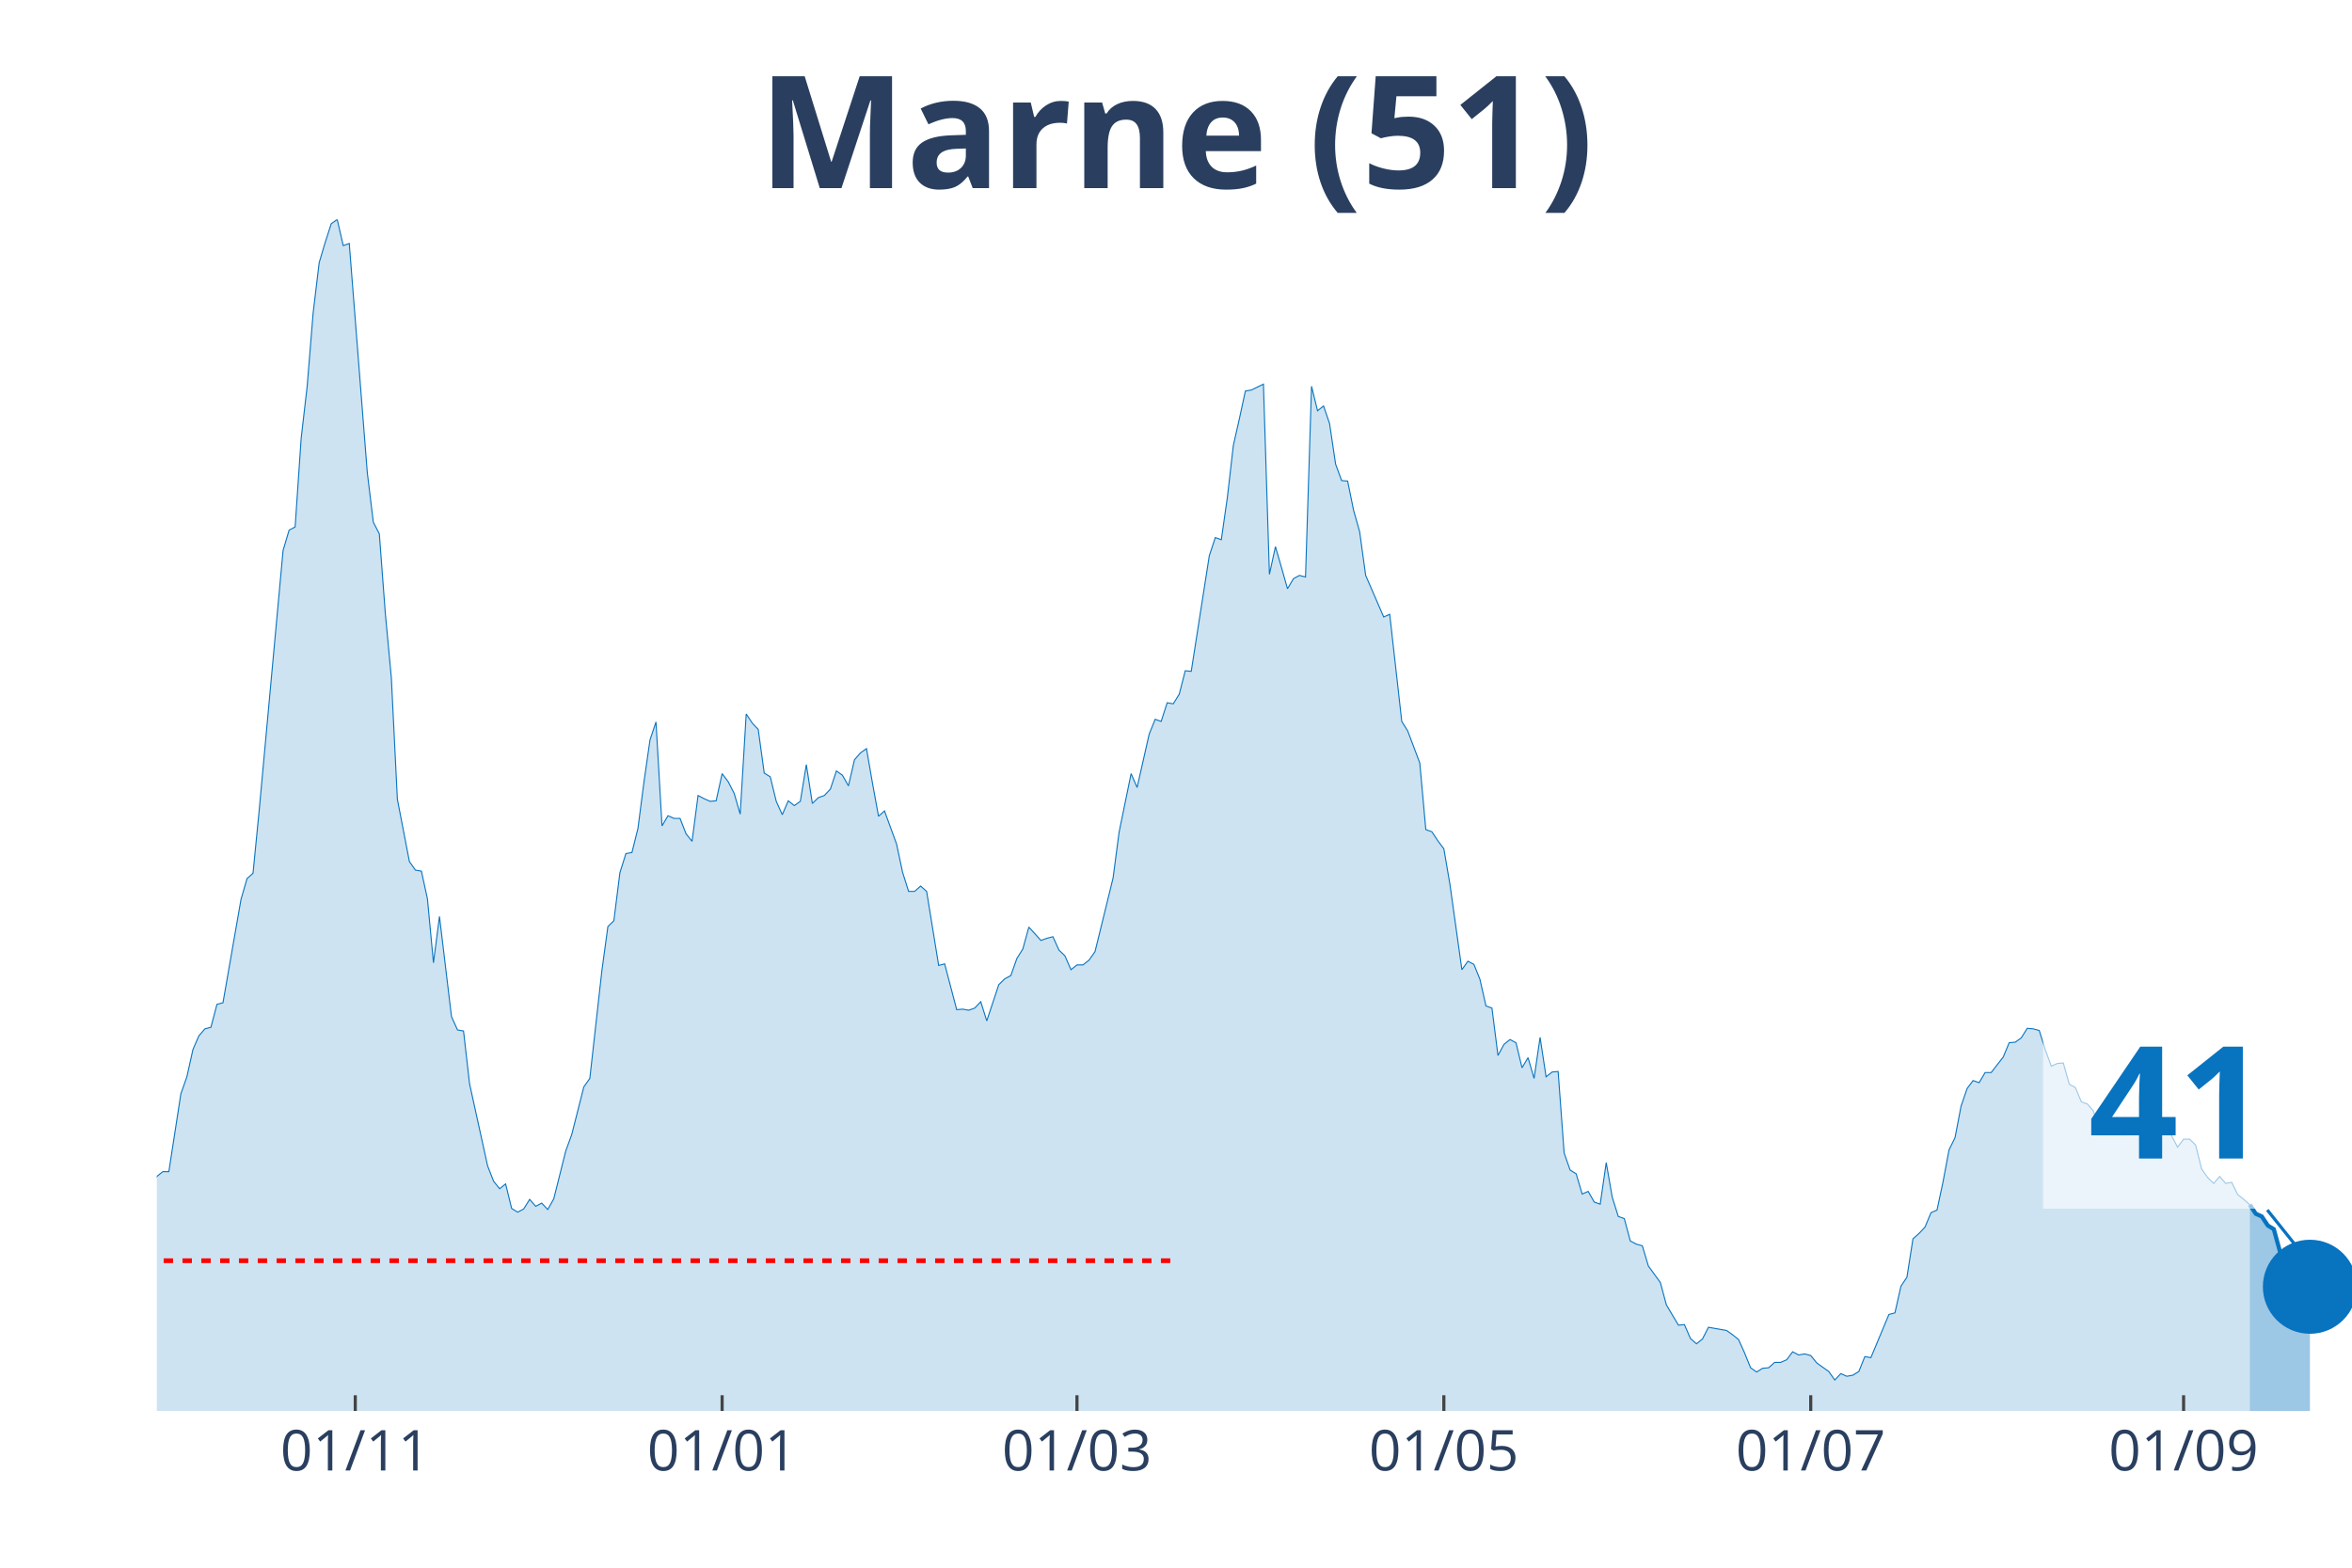
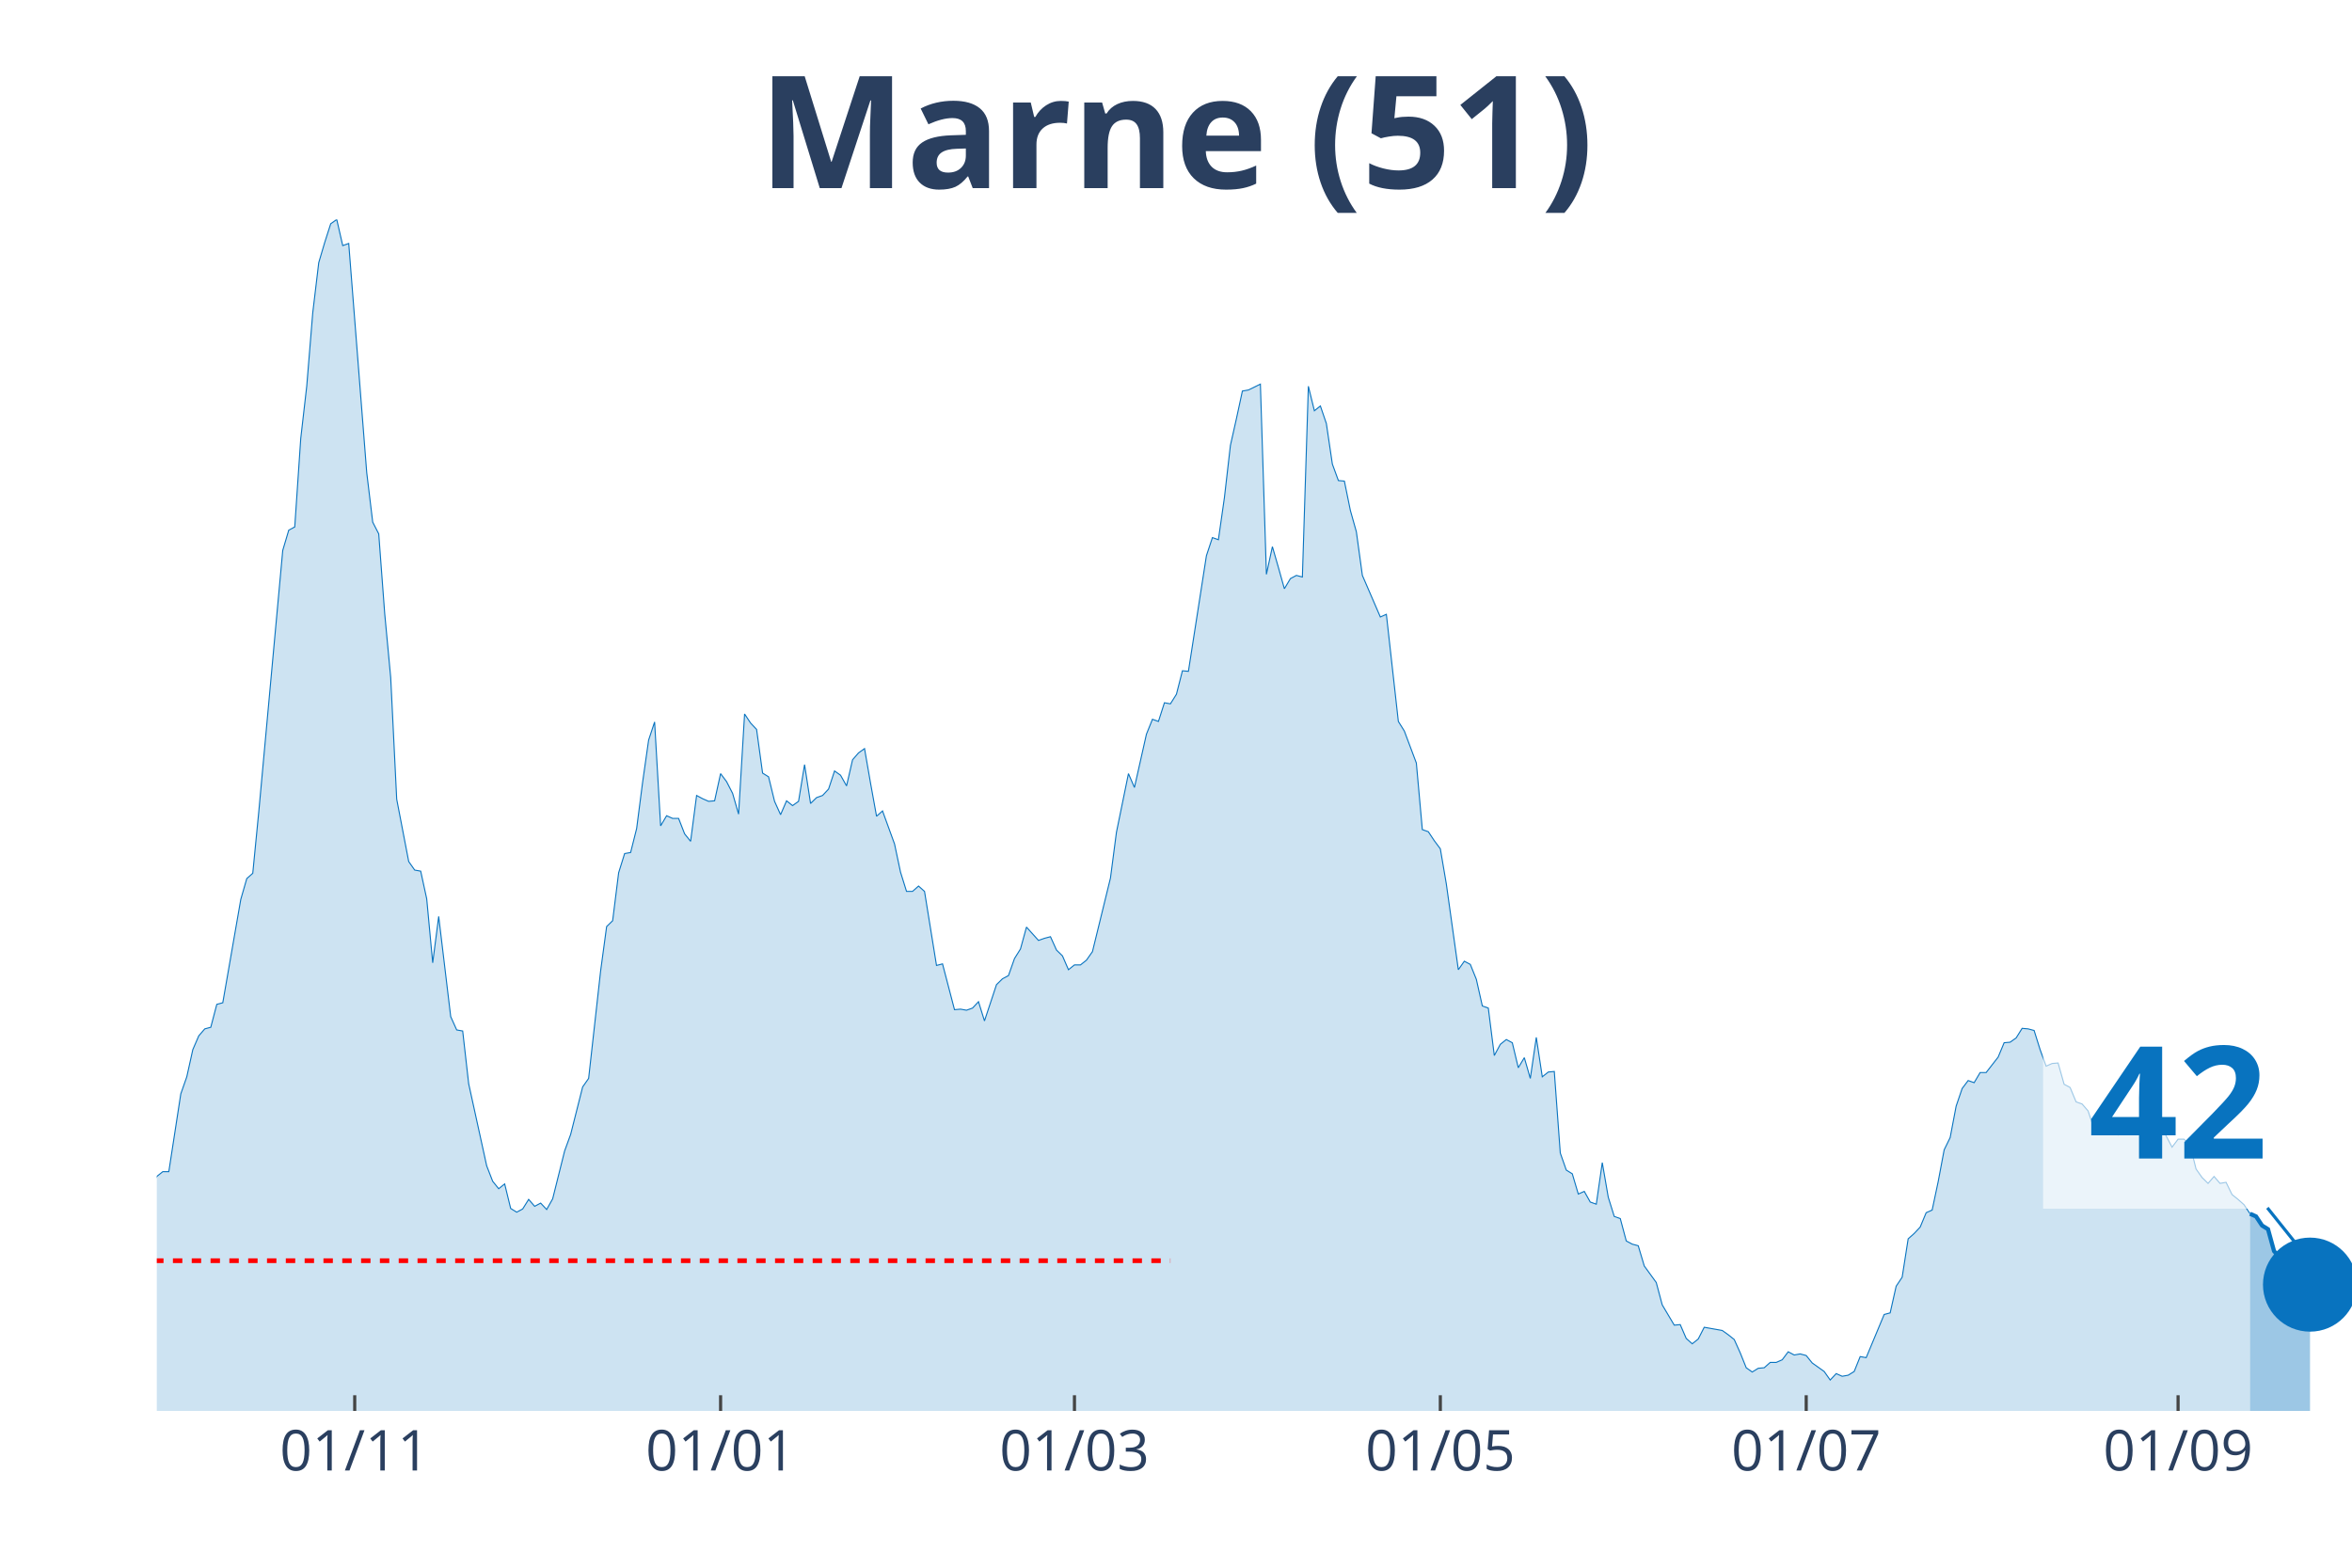
<svg xmlns="http://www.w3.org/2000/svg" class="main-svg" width="1125" height="750" style="" viewBox="0 0 750 500">
  <rect x="0" y="0" width="750" height="500" style="fill: rgb(0, 0, 0); fill-opacity: 0;" />
-   <defs id="defs-cea356">
+   <defs id="defs-6c33de">
    <g class="clips">
-       <clipPath id="clipcea356xyplot" class="plotclip">
+       <clipPath id="clip6c33dexyplot" class="plotclip">
        <rect width="700" height="380" />
      </clipPath>
-       <clipPath class="axesclip" id="clipcea356x">
+       <clipPath class="axesclip" id="clip6c33dex">
        <rect x="50" y="0" width="700" height="500" />
      </clipPath>
-       <clipPath class="axesclip" id="clipcea356y">
+       <clipPath class="axesclip" id="clip6c33dey">
        <rect x="0" y="70" width="750" height="380" />
      </clipPath>
-       <clipPath class="axesclip" id="clipcea356xy">
+       <clipPath class="axesclip" id="clip6c33dexy">
        <rect x="50" y="70" width="700" height="380" />
      </clipPath>
    </g>
    <g class="gradients" />
  </defs>
  <g class="bglayer">
    <rect class="bg" x="50" y="70" width="700" height="380" style="fill: rgb(0, 0, 0); fill-opacity: 0; stroke-width: 0;" />
  </g>
  <g class="layer-below">
    <g class="imagelayer" />
    <g class="shapelayer" />
  </g>
  <g class="cartesianlayer">
    <g class="subplot xy">
      <g class="layer-subplot">
        <g class="shapelayer" />
        <g class="imagelayer" />
      </g>
      <g class="gridlayer">
        <g class="x">
-           <path class="xgrid crisp" transform="translate(113.29,0)" d="M0,70v380" style="stroke: rgb(255, 255, 255); stroke-opacity: 1; stroke-width: 1px;" />
-           <path class="xgrid crisp" transform="translate(230.27,0)" d="M0,70v380" style="stroke: rgb(255, 255, 255); stroke-opacity: 1; stroke-width: 1px;" />
-           <path class="xgrid crisp" transform="translate(343.42,0)" d="M0,70v380" style="stroke: rgb(255, 255, 255); stroke-opacity: 1; stroke-width: 1px;" />
-           <path class="xgrid crisp" transform="translate(460.41,0)" d="M0,70v380" style="stroke: rgb(255, 255, 255); stroke-opacity: 1; stroke-width: 1px;" />
-           <path class="xgrid crisp" transform="translate(577.4,0)" d="M0,70v380" style="stroke: rgb(255, 255, 255); stroke-opacity: 1; stroke-width: 1px;" />
-           <path class="xgrid crisp" transform="translate(696.3,0)" d="M0,70v380" style="stroke: rgb(255, 255, 255); stroke-opacity: 1; stroke-width: 1px;" />
+           <path class="xgrid crisp" transform="translate(113.11,0)" d="M0,70v380" style="stroke: rgb(255, 255, 255); stroke-opacity: 1; stroke-width: 1px;" />
+           <path class="xgrid crisp" transform="translate(229.78,0)" d="M0,70v380" style="stroke: rgb(255, 255, 255); stroke-opacity: 1; stroke-width: 1px;" />
+           <path class="xgrid crisp" transform="translate(342.62,0)" d="M0,70v380" style="stroke: rgb(255, 255, 255); stroke-opacity: 1; stroke-width: 1px;" />
+           <path class="xgrid crisp" transform="translate(459.29,0)" d="M0,70v380" style="stroke: rgb(255, 255, 255); stroke-opacity: 1; stroke-width: 1px;" />
+           <path class="xgrid crisp" transform="translate(575.96,0)" d="M0,70v380" style="stroke: rgb(255, 255, 255); stroke-opacity: 1; stroke-width: 1px;" />
+           <path class="xgrid crisp" transform="translate(694.54,0)" d="M0,70v380" style="stroke: rgb(255, 255, 255); stroke-opacity: 1; stroke-width: 1px;" />
        </g>
        <g class="y" />
      </g>
      <g class="zerolinelayer" />
      <path class="xlines-below" />
      <path class="ylines-below" />
      <g class="overlines-below" />
      <g class="xaxislayer-below" />
      <g class="yaxislayer-below" />
      <g class="overaxes-below" />
-       <g class="plot" transform="translate(50, 70)" clip-path="url('#clipcea356xyplot')">
+       <g class="plot" transform="translate(50, 70)" clip-path="url('#clip6c33dexyplot')">
        <g class="scatterlayer mlayer">
-           <g class="trace scatter traced6ab5f" style="stroke-miterlimit: 2;">
+           <g class="trace scatter trace4627b8" style="stroke-miterlimit: 2;">
            <g class="fills">
              <g>
-                 <path class="js-fill" d="M667.4,380L-260.82,380L-260.82,370.31L-249.32,374.22L-247.4,373.54L-235.89,374.22L-233.97,368.61L-230.14,360.63L-228.22,362.33L-222.47,361.31L-220.55,368.27L-216.71,375.07L-214.79,373.88L-203.29,376.43L-201.37,377.79L-141.92,377.28L-140,376.43L-132.33,373.54L-130.41,373.2L-122.74,374.22L-120.82,372.86L-115.07,372.86L-113.15,372.18L-109.32,370.31L-107.4,371.67L-103.56,372.35L-101.64,371.5L-95.89,369.63L-93.97,367.42L-88.22,366.23L-86.3,365.04L-80.55,363.69L-78.63,362.16L-74.79,361.65L-72.88,359.44L-67.12,354L-65.21,354L-63.29,353.66L-61.37,349.75L-57.53,344.65L-55.62,341.93L-51.78,340.57L-49.86,340.4L-47.95,339.55L-46.03,336.32L-44.11,335.47L-42.19,327.15L-40.27,315.08L-38.36,311L-36.44,309.98L-34.52,306.75L-30.68,283.64L-28.77,286.87L-26.85,295.2L-24.93,292.14L-23.01,293.16L-21.1,290.61L-17.26,311.85L-15.34,311.51L-13.42,311.68L-11.51,313.72L-9.59,313.38L-7.67,314.91L-5.75,317.12L-3.84,313.04L-1.92,311.68L0,305.22L1.92,303.69L3.84,303.69L7.67,278.88L9.59,273.44L11.51,264.78L13.42,260.36L15.34,258.15L17.26,257.64L19.18,250.33L21.1,249.82L26.85,216.85L28.77,210.22L30.68,208.52L32.6,188.98L40.27,105.54L42.19,99.08L44.11,98.06L46.03,69.85L47.95,53.19L49.86,29.74L51.78,13.77L53.7,7.31L55.62,1.36L57.53,0L59.45,8.33L61.37,7.65L67.12,80.72L69.04,96.53L70.96,100.27L72.88,125.76L74.79,146.15L76.71,184.9L80.55,204.79L82.47,207.5L84.38,207.84L86.3,216.68L88.22,237.08L90.14,222.29L93.97,254.24L95.89,258.49L97.81,258.83L99.73,275.65L105.48,301.82L107.4,306.75L109.32,309.13L111.23,307.6L113.15,315.42L115.07,316.61L116.99,315.59L118.9,312.53L120.82,314.74L122.74,313.72L124.66,315.76L126.58,312.36L130.41,297.07L132.33,291.8L136.16,276.67L138.08,273.95L141.92,239.62L143.84,225.52L145.75,223.65L147.67,208.35L149.59,202.24L151.51,201.9L153.42,194.25L155.34,179.46L157.26,166.04L159.18,160.26L161.1,193.4L163.01,190.17L164.93,191.02L166.85,191.02L168.77,195.95L170.68,198.33L172.6,183.71L174.52,184.73L176.44,185.58L178.36,185.41L180.27,176.74L182.19,179.29L184.11,183.03L186.03,189.66L187.95,157.71L189.86,160.6L191.78,162.64L193.7,176.57L195.62,177.76L197.53,185.58L199.45,189.83L201.37,185.41L203.29,186.94L205.21,185.58L207.12,173.86L209.04,186.26L210.96,184.39L212.88,183.71L214.79,181.67L216.71,175.89L218.63,177.25L220.55,180.65L222.47,172.33L224.38,170.12L226.3,168.76L228.22,179.8L230.14,190.34L232.05,188.64L235.89,199.18L237.81,208.18L239.73,214.3L241.64,214.3L243.56,212.6L245.48,214.3L249.32,237.92L251.23,237.42L255.07,252.03L256.99,251.86L258.9,252.2L260.82,251.52L262.74,249.48L264.66,255.6L268.49,244.04L270.41,242.17L272.33,241.15L274.25,235.72L276.16,232.66L278.08,225.69L281.92,229.94L283.84,229.26L285.75,228.75L287.67,233L289.59,234.87L291.51,239.28L293.42,237.75L295.34,237.75L297.26,236.23L299.18,233.51L304.93,210.05L306.85,195.44L310.68,176.74L312.6,181.16L316.44,164.17L318.36,159.41L320.27,160.09L322.19,154.14L324.11,154.48L326.03,151.42L327.95,143.94L329.86,144.11L335.62,107.24L337.53,101.46L339.45,102.14L341.37,88.71L343.29,72.06L345.21,63.56L347.12,54.72L349.04,54.38L352.88,52.51L354.79,113.18L356.71,104.35L358.63,110.97L360.55,117.77L362.47,114.54L364.38,113.52L366.3,114.03L368.22,53.19L370.14,61.01L372.05,59.48L373.97,65.09L375.89,78.01L377.81,83.27L379.73,83.44L381.64,92.79L383.56,99.59L385.48,113.52L391.23,126.78L393.15,125.93L396.99,160.09L398.9,163.15L402.74,173.35L404.66,194.59L406.58,195.27L408.49,198.16L410.41,200.71L412.33,211.92L416.16,239.28L418.08,236.57L420,237.58L421.92,242.34L423.84,250.84L425.75,251.52L427.67,266.65L429.59,263.08L431.51,261.55L433.42,262.57L435.34,270.55L437.26,267.33L439.18,273.95L441.1,260.87L443.01,273.44L444.93,271.91L446.85,271.74L448.77,297.75L450.68,303.18L452.6,304.37L454.52,310.83L456.44,309.98L458.36,313.38L460.27,314.06L462.19,300.81L464.11,311.85L466.03,317.97L467.95,318.65L469.86,325.79L471.78,326.81L473.7,327.32L475.62,333.77L479.45,339.04L481.37,346.18L485.21,352.64L487.12,352.47L489.04,356.89L490.96,358.59L492.88,357.06L494.79,353.32L500.55,354.34L502.47,355.7L504.38,357.23L506.3,361.48L508.22,366.23L510.14,367.59L512.05,366.4L513.97,366.23L515.89,364.53L517.81,364.53L519.73,363.69L521.64,361.14L523.56,362.16L525.48,361.82L527.4,362.33L529.32,364.7L533.15,367.42L535.07,370.14L536.99,368.1L538.9,368.95L540.82,368.61L542.74,367.42L544.66,362.67L546.58,363.01L552.33,349.24L554.25,348.73L556.16,340.23L558.08,337.34L560,325.11L561.92,323.41L563.84,321.37L565.75,316.78L567.67,315.93L569.59,306.92L571.51,296.73L573.42,292.82L575.34,282.79L577.26,277.18L579.18,274.63L581.1,275.31L583.01,272.08L584.93,272.08L588.77,267.16L590.68,262.57L592.6,262.4L594.52,261.04L596.44,257.98L598.36,258.15L600.27,258.66L602.19,264.78L604.11,270.04L606.03,269.19L607.95,269.03L609.86,275.82L611.78,276.84L613.7,281.43L615.62,282.11L617.53,284.32L619.45,290.1L621.37,290.95L625.21,289.76L627.12,291.97L629.04,289.59L630.96,289.76L634.79,289.08L636.71,289.76L638.63,289.93L640.55,288.57L644.38,295.88L646.3,293.33L648.22,293.33L650.14,295.2L652.05,302.84L653.97,305.56L655.89,307.43L657.81,305.22L659.73,307.43L661.64,307.09L663.56,311L665.48,312.53L667.4,314.23" style="fill: rgb(8, 115, 191); fill-opacity: 0.2; stroke-width: 0;" />
+                 <path class="js-fill" d="M667.49,380L-260.11,380L-260.11,370.31L-248.63,374.22L-246.72,373.54L-235.25,374.22L-233.33,368.61L-229.51,360.63L-227.6,362.33L-221.86,361.31L-219.95,368.27L-216.12,375.07L-214.21,373.88L-202.73,376.43L-200.82,377.79L-141.53,377.28L-139.62,376.43L-131.97,373.54L-130.05,373.2L-122.4,374.22L-120.49,372.86L-114.75,372.86L-112.84,372.18L-109.02,370.31L-107.1,371.67L-103.28,372.35L-101.37,371.5L-95.63,369.63L-93.72,367.42L-87.98,366.23L-86.07,365.04L-80.33,363.69L-78.42,362.16L-74.59,361.65L-72.68,359.44L-66.94,354L-65.03,354L-63.11,353.66L-61.2,349.75L-57.38,344.65L-55.46,341.93L-51.64,340.57L-49.73,340.4L-47.81,339.55L-45.9,336.32L-43.99,335.47L-42.08,327.15L-40.16,315.08L-38.25,311L-36.34,309.98L-34.43,306.75L-30.6,283.64L-28.69,286.87L-26.78,295.2L-24.86,292.14L-22.95,293.16L-21.04,290.61L-17.21,311.85L-15.3,311.51L-13.39,311.68L-11.48,313.72L-9.56,313.38L-7.65,314.91L-5.74,317.12L-3.83,313.04L-1.91,311.68L0,305.22L1.91,303.69L3.83,303.69L7.65,278.88L9.56,273.44L11.48,264.78L13.39,260.36L15.3,258.15L17.21,257.64L19.13,250.33L21.04,249.82L26.78,216.85L28.69,210.22L30.6,208.52L32.51,188.98L40.16,105.54L42.08,99.08L43.99,98.06L45.9,69.85L47.81,53.19L49.73,29.74L51.64,13.77L53.55,7.31L55.46,1.36L57.38,0L59.29,8.33L61.2,7.65L66.94,80.72L68.85,96.53L70.77,100.27L72.68,125.76L74.59,146.15L76.5,184.9L80.33,204.79L82.24,207.5L84.15,207.84L86.07,216.68L87.98,237.08L89.89,222.29L93.72,254.24L95.63,258.49L97.54,258.83L99.45,275.65L105.19,301.82L107.1,306.75L109.02,309.13L110.93,307.6L112.84,315.42L114.75,316.61L116.67,315.59L118.58,312.53L120.49,314.74L122.4,313.72L124.32,315.76L126.23,312.36L130.05,297.07L131.97,291.8L135.79,276.67L137.7,273.95L141.53,239.62L143.44,225.52L145.36,223.65L147.27,208.35L149.18,202.24L151.09,201.9L153.01,194.25L154.92,179.46L156.83,166.04L158.74,160.26L160.66,193.4L162.57,190.17L164.48,191.02L166.39,191.02L168.31,195.95L170.22,198.33L172.13,183.71L174.04,184.73L175.96,185.58L177.87,185.41L179.78,176.74L181.69,179.29L183.61,183.03L185.52,189.66L187.43,157.71L189.34,160.6L191.26,162.64L193.17,176.57L195.08,177.76L196.99,185.58L198.91,189.83L200.82,185.41L202.73,186.94L204.64,185.58L206.56,173.86L208.47,186.26L210.38,184.39L212.3,183.71L214.21,181.67L216.12,175.89L218.03,177.25L219.95,180.65L221.86,172.33L223.77,170.12L225.68,168.76L227.6,179.8L229.51,190.34L231.42,188.64L235.25,199.18L237.16,208.18L239.07,214.3L240.98,214.3L242.9,212.6L244.81,214.3L248.63,237.92L250.55,237.42L254.37,252.03L256.28,251.86L258.2,252.2L260.11,251.52L262.02,249.48L263.93,255.6L267.76,244.04L269.67,242.17L271.58,241.15L273.5,235.72L275.41,232.66L277.32,225.69L281.15,229.94L283.06,229.26L284.97,228.75L286.89,233L288.8,234.87L290.71,239.28L292.62,237.75L294.54,237.75L296.45,236.23L298.36,233.51L304.1,210.05L306.01,195.44L309.84,176.74L311.75,181.16L315.57,164.17L317.49,159.41L319.4,160.09L321.31,154.14L323.22,154.48L325.14,151.42L327.05,143.94L328.96,144.11L334.7,107.24L336.61,101.46L338.52,102.14L340.44,88.71L342.35,72.06L344.26,63.56L346.17,54.72L348.09,54.38L351.91,52.51L353.83,113.18L355.74,104.35L357.65,110.97L359.56,117.77L361.48,114.54L363.39,113.52L365.3,114.03L367.21,53.19L369.13,61.01L371.04,59.48L372.95,65.09L374.86,78.01L376.78,83.27L378.69,83.44L380.6,92.79L382.51,99.59L384.43,113.52L390.16,126.78L392.08,125.93L395.9,160.09L397.81,163.15L401.64,173.35L403.55,194.59L405.46,195.27L407.38,198.16L409.29,200.71L411.2,211.92L415.03,239.28L416.94,236.57L418.85,237.58L420.77,242.34L422.68,250.84L424.59,251.52L426.5,266.65L428.42,263.08L430.33,261.55L432.24,262.57L434.15,270.55L436.07,267.33L437.98,273.95L439.89,260.87L441.8,273.44L443.72,271.91L445.63,271.74L447.54,297.75L449.45,303.18L451.37,304.37L453.28,310.83L455.19,309.98L457.1,313.38L459.02,314.06L460.93,300.81L462.84,311.85L464.75,317.97L466.67,318.65L468.58,325.79L470.49,326.81L472.4,327.32L474.32,333.77L478.14,339.04L480.05,346.18L483.88,352.64L485.79,352.47L487.7,356.89L489.62,358.59L491.53,357.06L493.44,353.32L499.18,354.34L501.09,355.7L503.01,357.23L504.92,361.48L506.83,366.23L508.74,367.59L510.66,366.4L512.57,366.23L514.48,364.53L516.39,364.53L518.31,363.69L520.22,361.14L522.13,362.16L524.04,361.82L525.96,362.33L527.87,364.7L531.69,367.42L533.61,370.14L535.52,368.1L537.43,368.95L539.34,368.61L541.26,367.42L543.17,362.67L545.08,363.01L550.82,349.24L552.73,348.73L554.64,340.23L556.56,337.34L558.47,325.11L560.38,323.41L562.3,321.37L564.21,316.78L566.12,315.93L568.03,306.92L569.95,296.73L571.86,292.82L573.77,282.79L575.68,277.18L577.6,274.63L579.51,275.31L581.42,272.08L583.33,272.08L587.16,267.16L589.07,262.57L590.98,262.4L592.9,261.04L594.81,257.98L596.72,258.15L598.63,258.66L600.55,264.78L602.46,270.04L604.37,269.19L606.28,269.03L608.2,275.82L610.11,276.84L612.02,281.43L613.93,282.11L615.85,284.32L617.76,290.1L619.67,290.95L623.5,289.76L625.41,291.97L627.32,289.59L629.23,289.76L633.06,289.08L634.97,289.76L636.89,289.93L638.8,288.57L642.62,295.88L644.54,293.33L646.45,293.33L648.36,295.2L650.27,302.84L652.19,305.56L654.1,307.43L656.01,305.22L657.92,307.43L659.84,307.09L661.75,311L663.66,312.53L665.57,314.23L667.49,317.12" style="fill: rgb(8, 115, 191); fill-opacity: 0.2; stroke-width: 0;" />
              </g>
            </g>
            <g class="errorbars" />
            <g class="lines">
-               <path class="js-line" d="M-260.82,370.31L-249.32,374.22L-247.4,373.54L-235.89,374.22L-233.97,368.61L-230.14,360.63L-228.22,362.33L-222.47,361.31L-220.55,368.27L-216.71,375.07L-214.79,373.88L-203.29,376.43L-201.37,377.79L-141.92,377.28L-140,376.43L-132.33,373.54L-130.41,373.2L-122.74,374.22L-120.82,372.86L-115.07,372.86L-113.15,372.18L-109.32,370.31L-107.4,371.67L-103.56,372.35L-101.64,371.5L-95.89,369.63L-93.97,367.42L-88.22,366.23L-86.3,365.04L-80.55,363.69L-78.63,362.16L-74.79,361.65L-72.88,359.44L-67.12,354L-65.21,354L-63.29,353.66L-61.37,349.75L-57.53,344.65L-55.62,341.93L-51.78,340.57L-49.86,340.4L-47.95,339.55L-46.03,336.32L-44.11,335.47L-42.19,327.15L-40.27,315.08L-38.36,311L-36.44,309.98L-34.52,306.75L-30.68,283.64L-28.77,286.87L-26.85,295.2L-24.93,292.14L-23.01,293.16L-21.1,290.61L-17.26,311.85L-15.34,311.51L-13.42,311.68L-11.51,313.72L-9.59,313.38L-7.67,314.91L-5.75,317.12L-3.84,313.04L-1.92,311.68L0,305.22L1.92,303.69L3.84,303.69L7.67,278.88L9.59,273.44L11.51,264.78L13.42,260.36L15.34,258.15L17.26,257.64L19.18,250.33L21.1,249.82L26.85,216.85L28.77,210.22L30.68,208.52L32.6,188.98L40.27,105.54L42.19,99.08L44.11,98.06L46.03,69.85L47.95,53.19L49.86,29.74L51.78,13.77L53.7,7.31L55.62,1.36L57.53,0L59.45,8.33L61.37,7.65L67.12,80.72L69.04,96.53L70.96,100.27L72.88,125.76L74.79,146.15L76.71,184.9L80.55,204.79L82.47,207.5L84.38,207.84L86.3,216.68L88.22,237.08L90.14,222.29L93.97,254.24L95.89,258.49L97.81,258.83L99.73,275.65L105.48,301.82L107.4,306.75L109.32,309.13L111.23,307.6L113.15,315.42L115.07,316.61L116.99,315.59L118.9,312.53L120.82,314.74L122.74,313.72L124.66,315.76L126.58,312.36L130.41,297.07L132.33,291.8L136.16,276.67L138.08,273.95L141.92,239.62L143.84,225.52L145.75,223.65L147.67,208.35L149.59,202.24L151.51,201.9L153.42,194.25L155.34,179.46L157.26,166.04L159.18,160.26L161.1,193.4L163.01,190.17L164.93,191.02L166.85,191.02L168.77,195.95L170.68,198.33L172.6,183.71L174.52,184.73L176.44,185.58L178.36,185.41L180.27,176.74L182.19,179.29L184.11,183.03L186.03,189.66L187.95,157.71L189.86,160.6L191.78,162.64L193.7,176.57L195.62,177.76L197.53,185.58L199.45,189.83L201.37,185.41L203.29,186.94L205.21,185.58L207.12,173.86L209.04,186.26L210.96,184.39L212.88,183.71L214.79,181.67L216.71,175.89L218.63,177.25L220.55,180.65L222.47,172.33L224.38,170.12L226.3,168.76L228.22,179.8L230.14,190.34L232.05,188.64L235.89,199.18L237.81,208.18L239.73,214.3L241.64,214.3L243.56,212.6L245.48,214.3L249.32,237.92L251.23,237.42L255.07,252.03L256.99,251.86L258.9,252.2L260.82,251.52L262.74,249.48L264.66,255.6L268.49,244.04L270.41,242.17L272.33,241.15L274.25,235.72L276.16,232.66L278.08,225.69L281.92,229.94L283.84,229.26L285.75,228.75L287.67,233L289.59,234.87L291.51,239.28L293.42,237.75L295.34,237.75L297.26,236.23L299.18,233.51L304.93,210.05L306.85,195.44L310.68,176.74L312.6,181.16L316.44,164.17L318.36,159.41L320.27,160.09L322.19,154.14L324.11,154.48L326.03,151.42L327.95,143.94L329.86,144.11L335.62,107.24L337.53,101.46L339.45,102.14L341.37,88.71L343.29,72.06L345.21,63.56L347.12,54.72L349.04,54.38L352.88,52.51L354.79,113.18L356.71,104.35L358.63,110.97L360.55,117.77L362.47,114.54L364.38,113.52L366.3,114.03L368.22,53.19L370.14,61.01L372.05,59.48L373.97,65.09L375.89,78.01L377.81,83.27L379.73,83.44L381.64,92.79L383.56,99.59L385.48,113.52L391.23,126.78L393.15,125.93L396.99,160.09L398.9,163.15L402.74,173.35L404.66,194.59L406.58,195.27L408.49,198.16L410.41,200.71L412.33,211.92L416.16,239.28L418.08,236.57L420,237.58L421.92,242.34L423.84,250.84L425.75,251.52L427.67,266.65L429.59,263.08L431.51,261.55L433.42,262.57L435.34,270.55L437.26,267.33L439.18,273.95L441.1,260.87L443.01,273.44L444.93,271.91L446.85,271.74L448.77,297.75L450.68,303.18L452.6,304.37L454.52,310.83L456.44,309.98L458.36,313.38L460.27,314.06L462.19,300.81L464.11,311.85L466.03,317.97L467.95,318.65L469.86,325.79L471.78,326.81L473.7,327.32L475.62,333.77L479.45,339.04L481.37,346.18L485.21,352.64L487.12,352.47L489.04,356.89L490.96,358.59L492.88,357.06L494.79,353.32L500.55,354.34L502.47,355.7L504.38,357.23L506.3,361.48L508.22,366.23L510.14,367.59L512.05,366.4L513.97,366.23L515.89,364.53L517.81,364.53L519.73,363.69L521.64,361.14L523.56,362.16L525.48,361.82L527.4,362.33L529.32,364.7L533.15,367.42L535.07,370.14L536.99,368.1L538.9,368.95L540.82,368.61L542.74,367.42L544.66,362.67L546.58,363.01L552.33,349.24L554.25,348.73L556.16,340.23L558.08,337.34L560,325.11L561.92,323.41L563.84,321.37L565.75,316.78L567.67,315.93L569.59,306.92L571.51,296.73L573.42,292.82L575.34,282.79L577.26,277.18L579.18,274.63L581.1,275.31L583.01,272.08L584.93,272.08L588.77,267.16L590.68,262.57L592.6,262.4L594.52,261.04L596.44,257.98L598.36,258.15L600.27,258.66L602.19,264.78L604.11,270.04L606.03,269.19L607.95,269.03L609.86,275.82L611.78,276.84L613.7,281.43L615.62,282.11L617.53,284.32L619.45,290.1L621.37,290.95L625.21,289.76L627.12,291.97L629.04,289.59L630.96,289.76L634.79,289.08L636.71,289.76L638.63,289.93L640.55,288.57L644.38,295.88L646.3,293.33L648.22,293.33L650.14,295.2L652.05,302.84L653.97,305.56L655.89,307.43L657.81,305.22L659.73,307.43L661.64,307.09L663.56,311L665.48,312.53L667.4,314.23" style="vector-effect: non-scaling-stroke; fill: none; stroke: rgb(8, 115, 191); stroke-opacity: 1; stroke-width: 0.5px; opacity: 1;" />
+               <path class="js-line" d="M-260.11,370.31L-248.63,374.22L-246.72,373.54L-235.25,374.22L-233.33,368.61L-229.51,360.63L-227.6,362.33L-221.86,361.31L-219.95,368.27L-216.12,375.07L-214.21,373.88L-202.73,376.43L-200.82,377.79L-141.53,377.28L-139.62,376.43L-131.97,373.54L-130.05,373.2L-122.4,374.22L-120.49,372.86L-114.75,372.86L-112.84,372.18L-109.02,370.31L-107.1,371.67L-103.28,372.35L-101.37,371.5L-95.63,369.63L-93.72,367.42L-87.98,366.23L-86.07,365.04L-80.33,363.69L-78.42,362.16L-74.59,361.65L-72.68,359.44L-66.94,354L-65.03,354L-63.11,353.66L-61.2,349.75L-57.38,344.65L-55.46,341.93L-51.64,340.57L-49.73,340.4L-47.81,339.55L-45.9,336.32L-43.99,335.47L-42.08,327.15L-40.16,315.08L-38.25,311L-36.34,309.98L-34.43,306.75L-30.6,283.64L-28.69,286.87L-26.78,295.2L-24.86,292.14L-22.95,293.16L-21.04,290.61L-17.21,311.85L-15.3,311.51L-13.39,311.68L-11.48,313.72L-9.56,313.38L-7.65,314.91L-5.74,317.12L-3.83,313.04L-1.91,311.68L0,305.22L1.91,303.69L3.83,303.69L7.65,278.88L9.56,273.44L11.48,264.78L13.39,260.36L15.3,258.15L17.21,257.64L19.13,250.33L21.04,249.82L26.78,216.85L28.69,210.22L30.6,208.52L32.51,188.98L40.16,105.54L42.08,99.08L43.99,98.06L45.9,69.85L47.81,53.19L49.73,29.74L51.64,13.77L53.55,7.31L55.46,1.36L57.38,0L59.29,8.33L61.2,7.65L66.94,80.72L68.85,96.53L70.77,100.27L72.68,125.76L74.59,146.15L76.5,184.9L80.33,204.79L82.24,207.5L84.15,207.84L86.07,216.68L87.98,237.08L89.89,222.29L93.72,254.24L95.63,258.49L97.54,258.83L99.45,275.65L105.19,301.82L107.1,306.75L109.02,309.13L110.93,307.6L112.84,315.42L114.75,316.61L116.67,315.59L118.58,312.53L120.49,314.74L122.4,313.72L124.32,315.76L126.23,312.36L130.05,297.07L131.97,291.8L135.79,276.67L137.7,273.95L141.53,239.62L143.44,225.52L145.36,223.65L147.27,208.35L149.18,202.24L151.09,201.9L153.01,194.25L154.92,179.46L156.83,166.04L158.74,160.26L160.66,193.4L162.57,190.17L164.48,191.02L166.39,191.02L168.31,195.95L170.22,198.33L172.13,183.71L174.04,184.73L175.96,185.58L177.87,185.41L179.78,176.74L181.69,179.29L183.61,183.03L185.52,189.66L187.43,157.71L189.34,160.6L191.26,162.64L193.17,176.57L195.08,177.76L196.99,185.58L198.91,189.83L200.82,185.41L202.73,186.94L204.64,185.58L206.56,173.86L208.47,186.26L210.38,184.39L212.3,183.71L214.21,181.67L216.12,175.89L218.03,177.25L219.95,180.65L221.86,172.33L223.77,170.12L225.68,168.76L227.6,179.8L229.51,190.34L231.42,188.64L235.25,199.18L237.16,208.18L239.07,214.3L240.98,214.3L242.9,212.6L244.81,214.3L248.63,237.92L250.55,237.42L254.37,252.03L256.28,251.86L258.2,252.2L260.11,251.52L262.02,249.48L263.93,255.6L267.76,244.04L269.67,242.17L271.58,241.15L273.5,235.72L275.41,232.66L277.32,225.69L281.15,229.94L283.06,229.26L284.97,228.75L286.89,233L288.8,234.87L290.71,239.28L292.62,237.75L294.54,237.75L296.45,236.23L298.36,233.51L304.1,210.05L306.01,195.44L309.84,176.74L311.75,181.16L315.57,164.17L317.49,159.41L319.4,160.09L321.31,154.14L323.22,154.48L325.14,151.42L327.05,143.94L328.96,144.11L334.7,107.24L336.61,101.46L338.52,102.14L340.44,88.71L342.35,72.06L344.26,63.56L346.17,54.72L348.09,54.38L351.91,52.51L353.83,113.18L355.74,104.35L357.65,110.97L359.56,117.77L361.48,114.54L363.39,113.52L365.3,114.03L367.21,53.19L369.13,61.01L371.04,59.48L372.95,65.09L374.86,78.01L376.78,83.27L378.69,83.44L380.6,92.79L382.51,99.59L384.43,113.52L390.16,126.78L392.08,125.93L395.9,160.09L397.81,163.15L401.64,173.35L403.55,194.59L405.46,195.27L407.38,198.16L409.29,200.71L411.2,211.92L415.03,239.28L416.94,236.57L418.85,237.58L420.77,242.34L422.68,250.84L424.59,251.52L426.5,266.65L428.42,263.08L430.33,261.55L432.24,262.57L434.15,270.55L436.07,267.33L437.98,273.95L439.89,260.87L441.8,273.44L443.72,271.91L445.63,271.74L447.54,297.75L449.45,303.18L451.37,304.37L453.28,310.83L455.19,309.98L457.1,313.38L459.02,314.06L460.93,300.81L462.84,311.85L464.75,317.97L466.67,318.65L468.58,325.79L470.49,326.81L472.4,327.32L474.32,333.77L478.14,339.04L480.05,346.18L483.88,352.64L485.79,352.47L487.7,356.89L489.62,358.59L491.53,357.06L493.44,353.32L499.18,354.34L501.09,355.7L503.01,357.23L504.92,361.48L506.83,366.23L508.74,367.59L510.66,366.4L512.57,366.23L514.48,364.53L516.39,364.53L518.31,363.69L520.22,361.14L522.13,362.16L524.04,361.82L525.96,362.33L527.87,364.7L531.69,367.42L533.61,370.14L535.52,368.1L537.43,368.95L539.34,368.61L541.26,367.42L543.17,362.67L545.08,363.01L550.82,349.24L552.73,348.73L554.64,340.23L556.56,337.34L558.47,325.11L560.38,323.41L562.3,321.37L564.21,316.78L566.12,315.93L568.03,306.92L569.95,296.73L571.86,292.82L573.77,282.79L575.68,277.18L577.6,274.63L579.51,275.31L581.42,272.08L583.33,272.08L587.16,267.16L589.07,262.57L590.98,262.4L592.9,261.04L594.81,257.98L596.72,258.15L598.63,258.66L600.55,264.78L602.46,270.04L604.37,269.19L606.28,269.03L608.2,275.82L610.11,276.84L612.02,281.43L613.93,282.11L615.85,284.32L617.76,290.1L619.67,290.95L623.5,289.76L625.41,291.97L627.32,289.59L629.23,289.76L633.06,289.08L634.97,289.76L636.89,289.93L638.8,288.57L642.62,295.88L644.54,293.33L646.45,293.33L648.36,295.2L650.27,302.84L652.19,305.56L654.1,307.43L656.01,305.22L657.92,307.43L659.84,307.09L661.75,311L663.66,312.53L665.57,314.23L667.49,317.12" style="vector-effect: non-scaling-stroke; fill: none; stroke: rgb(8, 115, 191); stroke-opacity: 1; stroke-width: 0.5px; opacity: 1;" />
            </g>
            <g class="points" />
            <g class="text" />
          </g>
-           <g class="trace scatter trace9c3081" style="stroke-miterlimit: 2;">
+           <g class="trace scatter tracee44d4e" style="stroke-miterlimit: 2;">
            <g class="fills">
              <g>
-                 <path class="js-fill" d="M686.58,380L667.4,380L667.4,314.23L669.32,317.12L671.23,317.97L673.15,320.86L675.07,322.05L676.99,329.02L678.9,331.23L680.82,334.96L682.74,333.6L686.58,340.4" style="fill: rgb(8, 115, 191); fill-opacity: 0.4; stroke-width: 0;" />
+                 <path class="js-fill" d="M686.61,380L667.49,380L667.49,317.12L669.4,317.97L671.31,320.86L673.22,322.05L675.14,329.02L677.05,331.23L678.96,334.96L680.87,333.6L682.79,337.17L684.7,340.4L686.61,339.72" style="fill: rgb(8, 115, 191); fill-opacity: 0.4; stroke-width: 0;" />
              </g>
            </g>
            <g class="errorbars" />
            <g class="lines">
-               <path class="js-line" d="M667.4,314.23L669.32,317.12L671.23,317.97L673.15,320.86L675.07,322.05L676.99,329.02L678.9,331.23L680.82,334.96L682.74,333.6L686.58,340.4" style="vector-effect: non-scaling-stroke; fill: none; stroke: rgb(8, 115, 191); stroke-opacity: 1; stroke-width: 2px; opacity: 1;" />
+               <path class="js-line" d="M667.49,317.12L669.4,317.97L671.31,320.86L673.22,322.05L675.14,329.02L677.05,331.23L678.96,334.96L680.87,333.6L682.79,337.17L684.7,340.4L686.61,339.72" style="vector-effect: non-scaling-stroke; fill: none; stroke: rgb(8, 115, 191); stroke-opacity: 1; stroke-width: 2px; opacity: 1;" />
            </g>
            <g class="points" />
            <g class="text" />
          </g>
-           <g class="trace scatter trace181edc" style="stroke-miterlimit: 2; opacity: 1;">
+           <g class="trace scatter trace86cfd1" style="stroke-miterlimit: 2; opacity: 1;">
            <g class="fills" />
            <g class="errorbars" />
            <g class="lines" />
            <g class="points">
-               <path class="point" transform="translate(686.58,340.4)" d="M15,0A15,15 0 1,1 0,-15A15,15 0 0,1 15,0Z" style="opacity: 1; stroke-width: 0px; fill: rgb(8, 115, 191); fill-opacity: 1;" />
+               <path class="point" transform="translate(686.61,339.72)" d="M15,0A15,15 0 1,1 0,-15A15,15 0 0,1 15,0Z" style="opacity: 1; stroke-width: 0px; fill: rgb(8, 115, 191); fill-opacity: 1;" />
            </g>
            <g class="text" />
          </g>
        </g>
      </g>
      <g class="overplot" />
      <path class="xlines-above crisp" style="fill: none; stroke-width: 1px; stroke: rgb(0, 0, 0); stroke-opacity: 0;" d="" />
      <path class="ylines-above crisp" style="fill: none;" d="M0,0" />
      <g class="overlines-above" />
      <g class="xaxislayer-above">
-         <path class="xtick ticks crisp" d="M0,450v-5" transform="translate(113.29,0)" style="stroke: rgb(68, 68, 68); stroke-opacity: 1; stroke-width: 1px;" />
-         <path class="xtick ticks crisp" d="M0,450v-5" transform="translate(230.27,0)" style="stroke: rgb(68, 68, 68); stroke-opacity: 1; stroke-width: 1px;" />
-         <path class="xtick ticks crisp" d="M0,450v-5" transform="translate(343.42,0)" style="stroke: rgb(68, 68, 68); stroke-opacity: 1; stroke-width: 1px;" />
-         <path class="xtick ticks crisp" d="M0,450v-5" transform="translate(460.41,0)" style="stroke: rgb(68, 68, 68); stroke-opacity: 1; stroke-width: 1px;" />
-         <path class="xtick ticks crisp" d="M0,450v-5" transform="translate(577.4,0)" style="stroke: rgb(68, 68, 68); stroke-opacity: 1; stroke-width: 1px;" />
-         <path class="xtick ticks crisp" d="M0,450v-5" transform="translate(696.3,0)" style="stroke: rgb(68, 68, 68); stroke-opacity: 1; stroke-width: 1px;" />
+         <path class="xtick ticks crisp" d="M0,450v-5" transform="translate(113.11,0)" style="stroke: rgb(68, 68, 68); stroke-opacity: 1; stroke-width: 1px;" />
+         <path class="xtick ticks crisp" d="M0,450v-5" transform="translate(229.78,0)" style="stroke: rgb(68, 68, 68); stroke-opacity: 1; stroke-width: 1px;" />
+         <path class="xtick ticks crisp" d="M0,450v-5" transform="translate(342.62,0)" style="stroke: rgb(68, 68, 68); stroke-opacity: 1; stroke-width: 1px;" />
+         <path class="xtick ticks crisp" d="M0,450v-5" transform="translate(459.29,0)" style="stroke: rgb(68, 68, 68); stroke-opacity: 1; stroke-width: 1px;" />
+         <path class="xtick ticks crisp" d="M0,450v-5" transform="translate(575.96,0)" style="stroke: rgb(68, 68, 68); stroke-opacity: 1; stroke-width: 1px;" />
+         <path class="xtick ticks crisp" d="M0,450v-5" transform="translate(694.54,0)" style="stroke: rgb(68, 68, 68); stroke-opacity: 1; stroke-width: 1px;" />
        <g class="xtick">
-           <text text-anchor="middle" x="0" y="469" transform="translate(113.29,0)" style="font-family: 'Open Sans', verdana, arial, sans-serif; font-size: 18px; fill: rgb(42, 63, 95); fill-opacity: 1; white-space: pre;">01/11</text>
+           <text text-anchor="middle" x="0" y="469" transform="translate(113.11,0)" style="font-family: 'Open Sans', verdana, arial, sans-serif; font-size: 18px; fill: rgb(42, 63, 95); fill-opacity: 1; white-space: pre;">01/11</text>
        </g>
        <g class="xtick">
-           <text text-anchor="middle" x="0" y="469" transform="translate(230.27,0)" style="font-family: 'Open Sans', verdana, arial, sans-serif; font-size: 18px; fill: rgb(42, 63, 95); fill-opacity: 1; white-space: pre;">01/01</text>
+           <text text-anchor="middle" x="0" y="469" transform="translate(229.78,0)" style="font-family: 'Open Sans', verdana, arial, sans-serif; font-size: 18px; fill: rgb(42, 63, 95); fill-opacity: 1; white-space: pre;">01/01</text>
        </g>
        <g class="xtick">
-           <text text-anchor="middle" x="0" y="469" transform="translate(343.42,0)" style="font-family: 'Open Sans', verdana, arial, sans-serif; font-size: 18px; fill: rgb(42, 63, 95); fill-opacity: 1; white-space: pre;">01/03</text>
+           <text text-anchor="middle" x="0" y="469" transform="translate(342.62,0)" style="font-family: 'Open Sans', verdana, arial, sans-serif; font-size: 18px; fill: rgb(42, 63, 95); fill-opacity: 1; white-space: pre;">01/03</text>
        </g>
        <g class="xtick">
-           <text text-anchor="middle" x="0" y="469" transform="translate(460.41,0)" style="font-family: 'Open Sans', verdana, arial, sans-serif; font-size: 18px; fill: rgb(42, 63, 95); fill-opacity: 1; white-space: pre;">01/05</text>
+           <text text-anchor="middle" x="0" y="469" transform="translate(459.29,0)" style="font-family: 'Open Sans', verdana, arial, sans-serif; font-size: 18px; fill: rgb(42, 63, 95); fill-opacity: 1; white-space: pre;">01/05</text>
        </g>
        <g class="xtick">
-           <text text-anchor="middle" x="0" y="469" transform="translate(577.4,0)" style="font-family: 'Open Sans', verdana, arial, sans-serif; font-size: 18px; fill: rgb(42, 63, 95); fill-opacity: 1; white-space: pre;">01/07</text>
+           <text text-anchor="middle" x="0" y="469" transform="translate(575.96,0)" style="font-family: 'Open Sans', verdana, arial, sans-serif; font-size: 18px; fill: rgb(42, 63, 95); fill-opacity: 1; white-space: pre;">01/07</text>
        </g>
        <g class="xtick">
-           <text text-anchor="middle" x="0" y="469" transform="translate(696.3,0)" style="font-family: 'Open Sans', verdana, arial, sans-serif; font-size: 18px; fill: rgb(42, 63, 95); fill-opacity: 1; white-space: pre;">01/09</text>
+           <text text-anchor="middle" x="0" y="469" transform="translate(694.54,0)" style="font-family: 'Open Sans', verdana, arial, sans-serif; font-size: 18px; fill: rgb(42, 63, 95); fill-opacity: 1; white-space: pre;">01/09</text>
        </g>
      </g>
      <g class="yaxislayer-above" />
      <g class="overaxes-above" />
    </g>
  </g>
  <g class="polarlayer" />
  <g class="ternarylayer" />
  <g class="geolayer" />
  <g class="funnelarealayer" />
  <g class="pielayer" />
  <g class="treemaplayer" />
  <g class="sunburstlayer" />
  <g class="glimages" />
-   <defs id="topdefs-cea356">
+   <defs id="topdefs-6c33de">
    <g class="clips" />
  </defs>
  <g class="layer-above">
    <g class="imagelayer" />
    <g class="shapelayer">
-       <path data-index="0" fill-rule="evenodd" d="M-1027.81,402.09L374.11,402.09" clip-path="url('#clipcea356xy')" style="opacity: 1; stroke: rgb(255, 0, 0); stroke-opacity: 1; fill: rgb(0, 0, 0); fill-opacity: 0; stroke-dasharray: 3px, 3px; stroke-width: 1.5px;" />
+       <path data-index="0" fill-rule="evenodd" d="M-1024.86,402.09L373.22,402.09" clip-path="url('#clip6c33dexy')" style="opacity: 1; stroke: rgb(255, 0, 0); stroke-opacity: 1; fill: rgb(0, 0, 0); fill-opacity: 0; stroke-dasharray: 3px, 3px; stroke-width: 1.5px;" />
    </g>
  </g>
  <g class="infolayer">
    <g class="g-gtitle">
      <text class="gtitle" x="375" y="25" text-anchor="middle" dy="0.7em" style="font-family: 'Open Sans', verdana, arial, sans-serif; font-size: 50px; fill: rgb(42, 63, 95); opacity: 1; font-weight: normal; white-space: pre;">
        <tspan style="font-weight:bold">Marne (51)</tspan>
      </text>
    </g>
    <g class="g-xtitle" />
    <g class="annotation" data-index="0" style="opacity: 1;">
-       <g class="annotation-text-g" transform="rotate(0,694.58,350.4)">
+       <g class="annotation-text-g" transform="rotate(0,694.61,349.72)">
        <g class="cursor-pointer" transform="translate(651, 314)">
          <rect class="bg" x="0.5" y="0.5" width="86" height="71" style="stroke-width: 1px; stroke: rgb(0, 0, 0); stroke-opacity: 0; fill: rgb(255, 255, 255); fill-opacity: 0.6;" />
          <text class="annotation-text" text-anchor="middle" x="43.531" y="55.5" style="font-family: 'Open Sans', verdana, arial, sans-serif; font-size: 50px; fill: rgb(8, 115, 191); fill-opacity: 1; white-space: pre;">
-             <tspan style="font-weight:bold">41 </tspan>
+             <tspan style="font-weight:bold">42 </tspan>
          </text>
        </g>
      </g>
      <g class="annotation-arrow-g" style="opacity: 1;">
-         <path d="M722.98,385.9L734.58,400.4" style="stroke-width: 1px; stroke: rgb(8, 115, 191); stroke-opacity: 1; stroke-dasharray: 0px, 0px, 18.569px, 18.569px;" />
+         <path d="M723.01,385.22L734.61,399.72" style="stroke-width: 1px; stroke: rgb(8, 115, 191); stroke-opacity: 1; stroke-dasharray: 0px, 0px, 18.569px, 18.569px;" />
      </g>
    </g>
  </g>
</svg>
